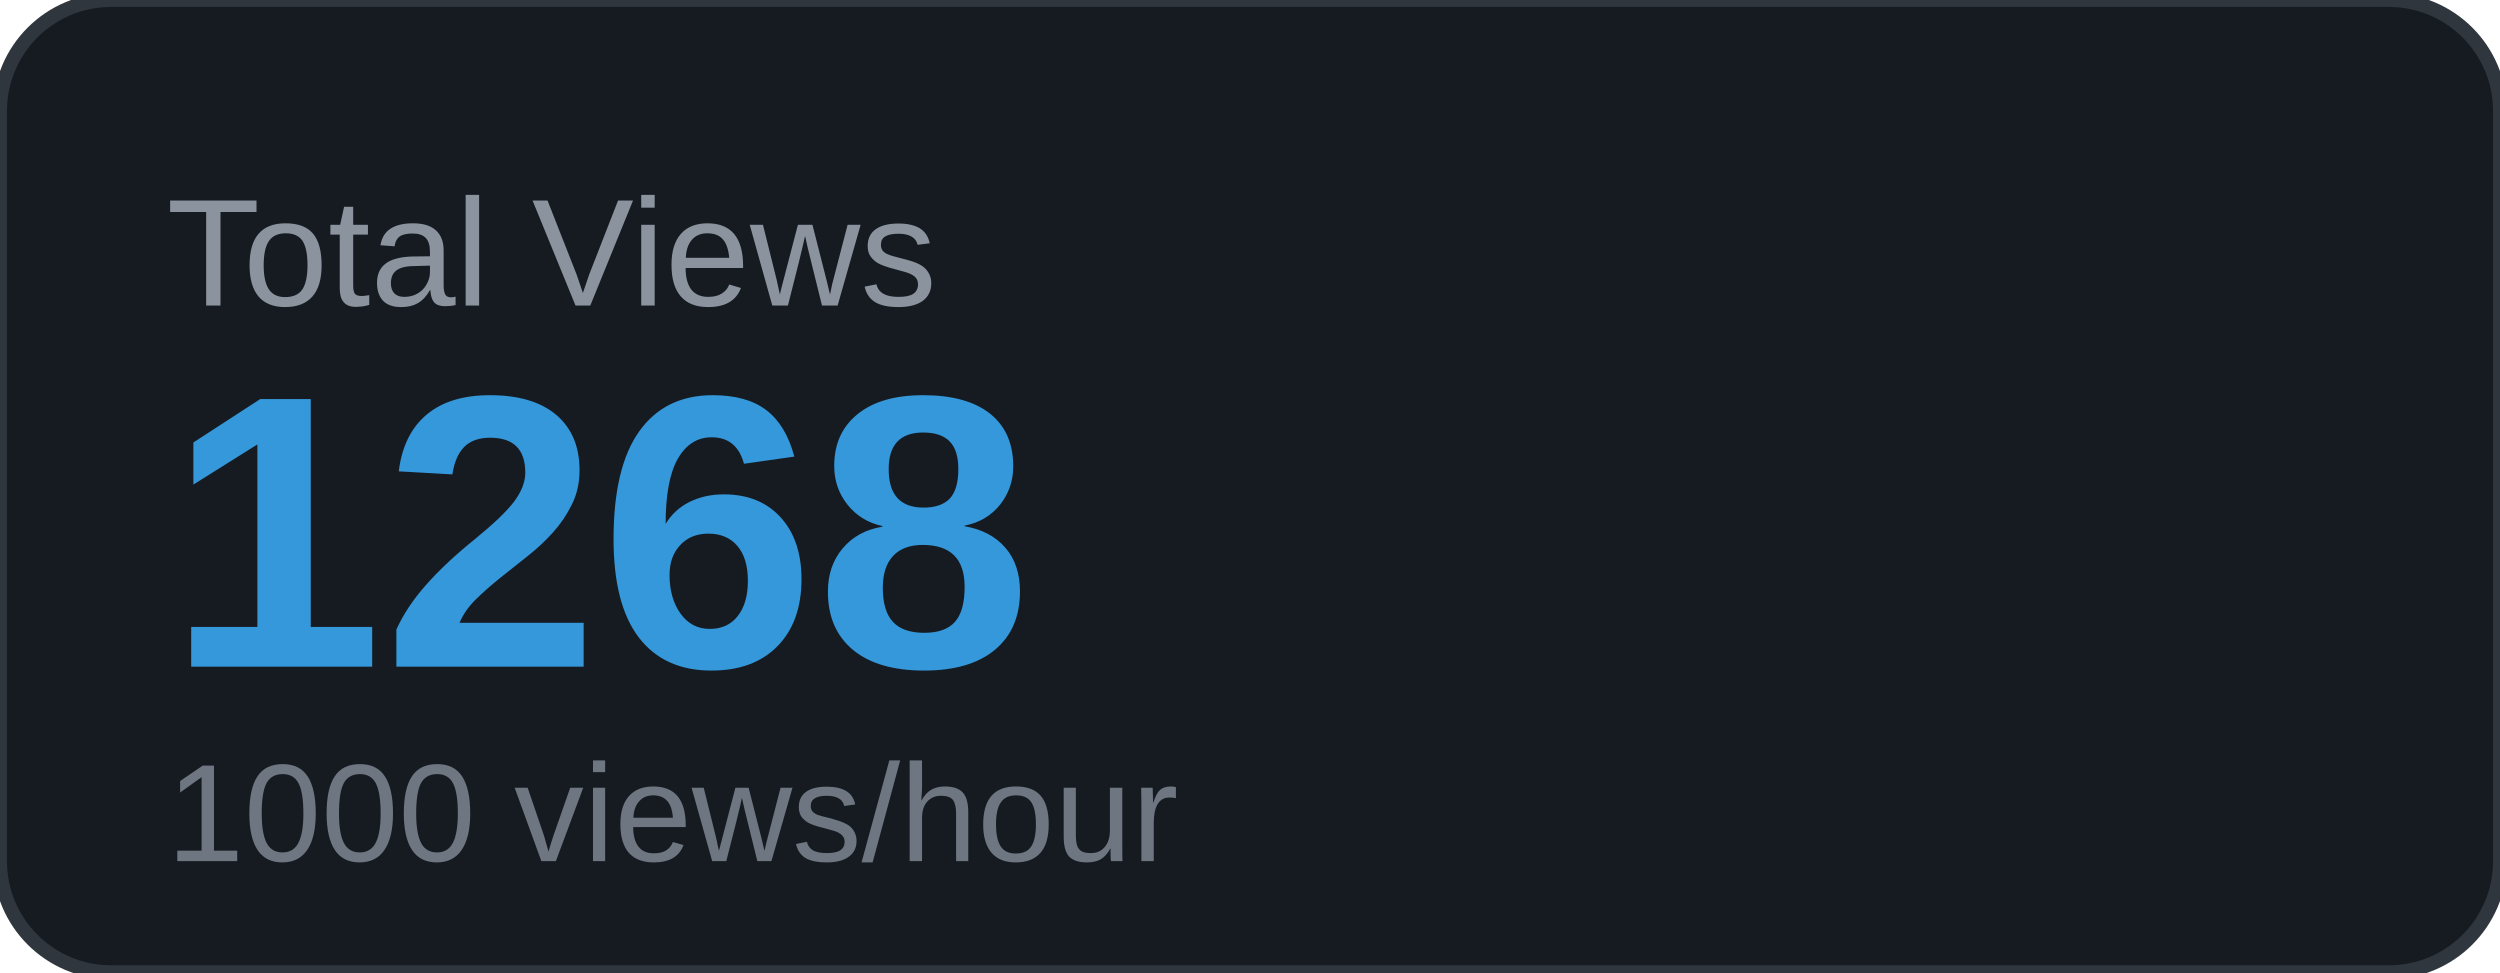
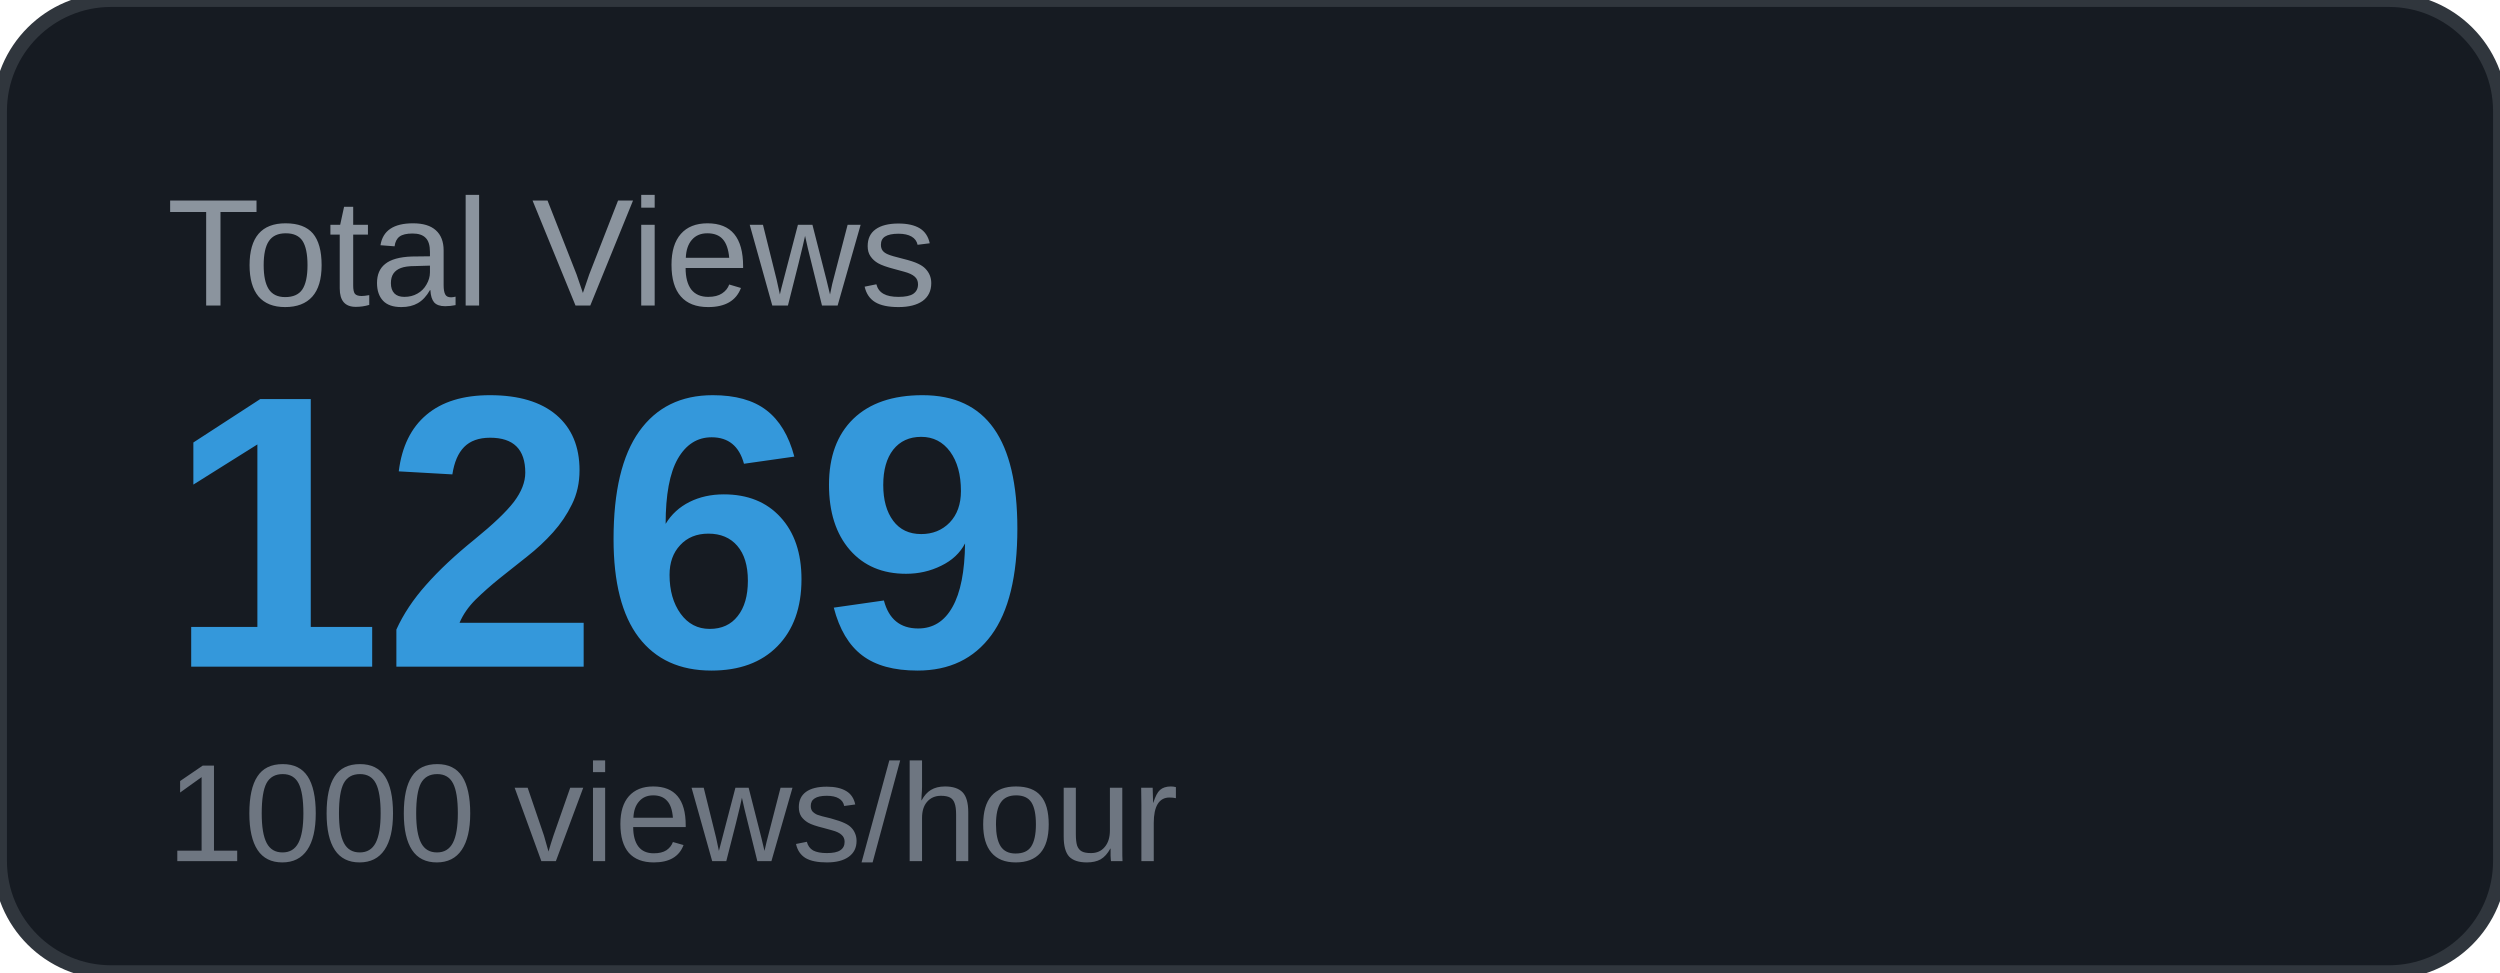
<svg xmlns="http://www.w3.org/2000/svg" width="180" height="70" viewBox="0 0 180 70">
  <rect width="180" height="70" rx="8" fill="#161b22" />
  <rect width="180" height="70" rx="8" fill="none" stroke="#30363d" stroke-width="1" />
  <text x="12" y="22" font-family="Arial, sans-serif" font-size="11" fill="#8b949e" text-transform="uppercase">Total Views</text>
-   <text x="12" y="48" font-family="Arial, sans-serif" font-size="28" font-weight="700" fill="#3498db">1268</text>
+   <text x="12" y="48" font-family="Arial, sans-serif" font-size="28" font-weight="700" fill="#3498db">1269</text>
  <text x="12" y="62" font-family="Arial, sans-serif" font-size="10" fill="#6e7681">1000 views/hour</text>
</svg>
